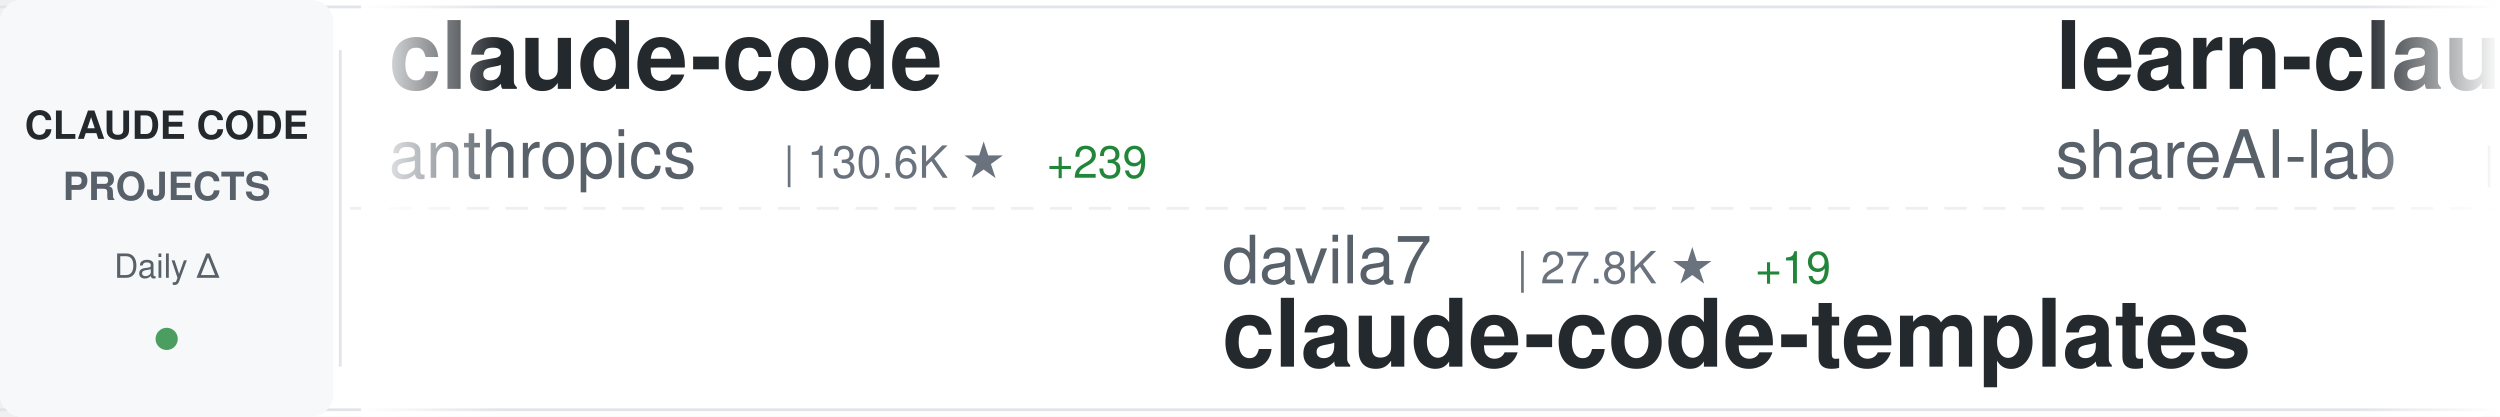
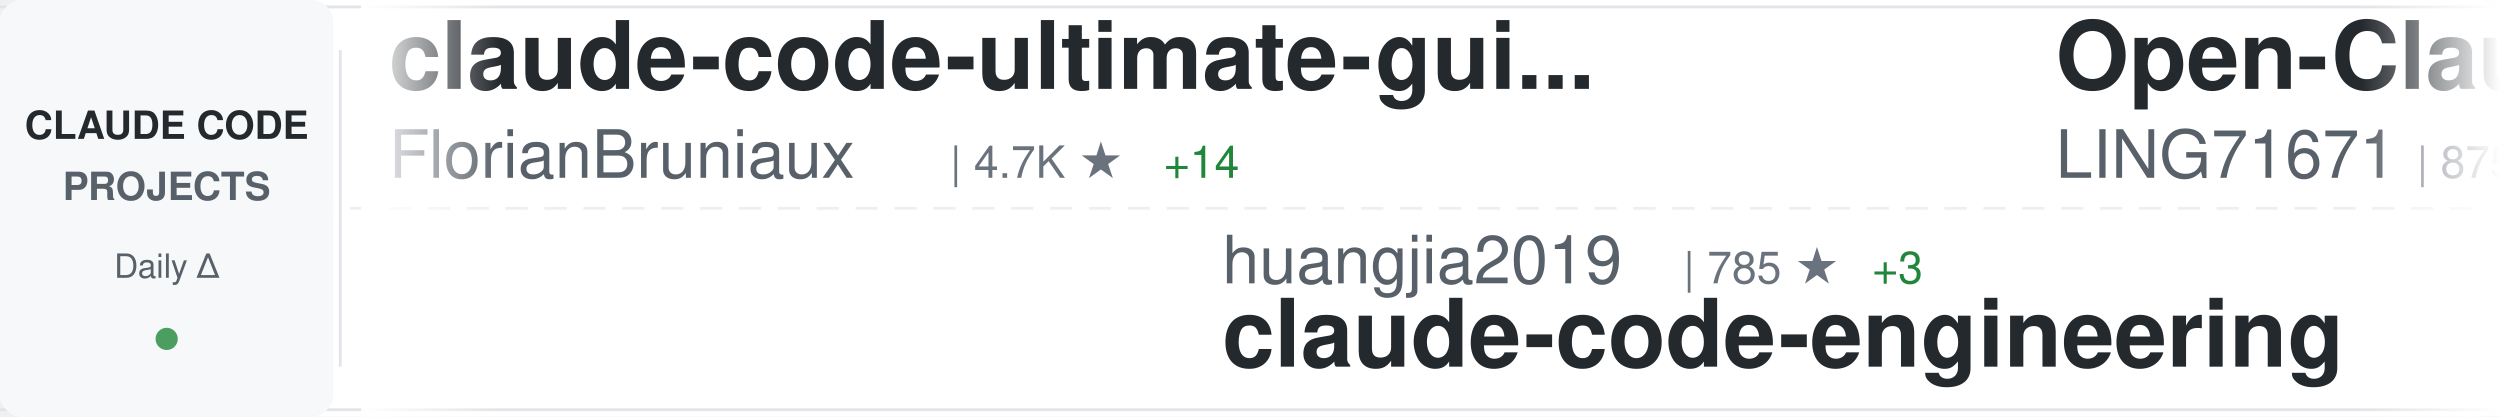
<svg xmlns="http://www.w3.org/2000/svg" width="900" height="150">
  <defs>
    <linearGradient id="awesomeLeftFade" x1="0%" y1="0%" x2="100%" y2="0%">
      <stop offset="0%" style="stop-color:#ffffff;stop-opacity:1" />
      <stop offset="100%" style="stop-color:#ffffff;stop-opacity:0" />
    </linearGradient>
    <linearGradient id="awesomeRightFade" x1="0%" y1="0%" x2="100%" y2="0%">
      <stop offset="0%" style="stop-color:#ffffff;stop-opacity:0" />
      <stop offset="100%" style="stop-color:#ffffff;stop-opacity:1" />
    </linearGradient>
  </defs>
  <rect width="900" height="150" fill="#ffffff" rx="8" />
  <rect x="0" y="2" width="900" height="1" fill="#e1e4e8" />
  <rect x="0" y="147" width="900" height="1" fill="#e1e4e8" />
  <line x1="0" y1="75" x2="900" y2="75" stroke="#e1e4e8" stroke-width="1" stroke-dasharray="8 6" opacity="0.6" />
  <rect x="0" y="0" width="120" height="150" fill="#f6f8fa" rx="8" />
  <text x="60" y="50" font-family="-apple-system, BlinkMacSystemFont, 'Segoe UI', Helvetica, Arial, sans-serif" font-size="14" font-weight="600" fill="#24292e" text-anchor="middle">CLAUDE CODE</text>
  <text x="60" y="72" font-family="-apple-system, BlinkMacSystemFont, 'Segoe UI', Helvetica, Arial, sans-serif" font-size="14" font-weight="600" fill="#586069" text-anchor="middle">PROJECTS</text>
  <text x="60" y="100" font-family="-apple-system, BlinkMacSystemFont, 'Segoe UI', Helvetica, Arial, sans-serif" font-size="12" font-weight="500" fill="#586069" text-anchor="middle">Daily Δ</text>
  <circle cx="60" cy="122" r="4" fill="#22863a" opacity="0.8" />
  <rect x="122" y="18" width="1" height="114" fill="#e1e4e8" />
  <clipPath id="awesomeTickerClip">
    <rect x="130" y="0" width="770" height="150" />
  </clipPath>
  <g clip-path="url(#awesomeTickerClip)">
    <g id="awesomeTickerItems">
      <animateTransform attributeName="transform" attributeType="XML" type="translate" from="0 0" to="-3000 0" dur="54s" repeatCount="indefinite" />
      <g transform="translate(0, 0)">
-         <text x="140" y="32" font-family="-apple-system, BlinkMacSystemFont, 'Segoe UI', Helvetica, Arial, sans-serif" font-size="34" font-weight="600" fill="#24292e">claude-code</text>
-         <text x="140" y="64" font-family="-apple-system, BlinkMacSystemFont, 'Segoe UI', Helvetica, Arial, sans-serif" font-size="24" font-weight="400" fill="#586069">anthropics</text>
-         <text x="282" y="64" font-family="-apple-system, BlinkMacSystemFont, 'Segoe UI', Helvetica, Arial, sans-serif" font-size="16" font-weight="500" fill="#6a737d">| 130.6K ★</text>
-         <text x="377" y="64" font-family="-apple-system, BlinkMacSystemFont, 'Segoe UI', Helvetica, Arial, sans-serif" font-size="16" font-weight="500" fill="#22863a"> +239</text>
+         <text x="140" y="32" font-family="-apple-system, BlinkMacSystemFont, 'Segoe UI', Helvetica, Arial, sans-serif" font-size="34" font-weight="600" fill="#24292e">claude-code-ultimate-gui...</text>
+         <text x="140" y="64" font-family="-apple-system, BlinkMacSystemFont, 'Segoe UI', Helvetica, Arial, sans-serif" font-size="24" font-weight="400" fill="#586069">FlorianBruniaux</text>
+         <text x="342" y="64" font-family="-apple-system, BlinkMacSystemFont, 'Segoe UI', Helvetica, Arial, sans-serif" font-size="16" font-weight="500" fill="#6a737d">| 4.7K ★</text>
+         <text x="419" y="64" font-family="-apple-system, BlinkMacSystemFont, 'Segoe UI', Helvetica, Arial, sans-serif" font-size="16" font-weight="500" fill="#22863a"> +14</text>
      </g>
      <g transform="translate(300, 0)">
-         <text x="140" y="102" font-family="-apple-system, BlinkMacSystemFont, 'Segoe UI', Helvetica, Arial, sans-serif" font-size="24" font-weight="400" fill="#586069">davila7</text>
-         <text x="246" y="102" font-family="-apple-system, BlinkMacSystemFont, 'Segoe UI', Helvetica, Arial, sans-serif" font-size="16" font-weight="500" fill="#6a737d">| 27.8K ★</text>
-         <text x="332" y="102" font-family="-apple-system, BlinkMacSystemFont, 'Segoe UI', Helvetica, Arial, sans-serif" font-size="16" font-weight="500" fill="#22863a"> +19</text>
-         <text x="140" y="132" font-family="-apple-system, BlinkMacSystemFont, 'Segoe UI', Helvetica, Arial, sans-serif" font-size="34" font-weight="600" fill="#24292e">claude-code-templates</text>
+         <text x="140" y="102" font-family="-apple-system, BlinkMacSystemFont, 'Segoe UI', Helvetica, Arial, sans-serif" font-size="24" font-weight="400" fill="#586069">huangjia2019</text>
+         <text x="306" y="102" font-family="-apple-system, BlinkMacSystemFont, 'Segoe UI', Helvetica, Arial, sans-serif" font-size="16" font-weight="500" fill="#6a737d">| 785 ★</text>
+         <text x="374" y="102" font-family="-apple-system, BlinkMacSystemFont, 'Segoe UI', Helvetica, Arial, sans-serif" font-size="16" font-weight="500" fill="#22863a"> +3</text>
+         <text x="140" y="132" font-family="-apple-system, BlinkMacSystemFont, 'Segoe UI', Helvetica, Arial, sans-serif" font-size="34" font-weight="600" fill="#24292e">claude-code-engineering</text>
      </g>
      <g transform="translate(600, 0)">
-         <text x="140" y="32" font-family="-apple-system, BlinkMacSystemFont, 'Segoe UI', Helvetica, Arial, sans-serif" font-size="34" font-weight="600" fill="#24292e">learn-claude-code</text>
-         <text x="140" y="64" font-family="-apple-system, BlinkMacSystemFont, 'Segoe UI', Helvetica, Arial, sans-serif" font-size="24" font-weight="400" fill="#586069">shareAI-lab</text>
-         <text x="294" y="64" font-family="-apple-system, BlinkMacSystemFont, 'Segoe UI', Helvetica, Arial, sans-serif" font-size="16" font-weight="500" fill="#6a737d">| 65.0K ★</text>
-         <text x="380" y="64" font-family="-apple-system, BlinkMacSystemFont, 'Segoe UI', Helvetica, Arial, sans-serif" font-size="16" font-weight="500" fill="#22863a"> +140</text>
+         <text x="140" y="32" font-family="-apple-system, BlinkMacSystemFont, 'Segoe UI', Helvetica, Arial, sans-serif" font-size="34" font-weight="600" fill="#24292e">Open-ClaudeCode</text>
+         <text x="140" y="64" font-family="-apple-system, BlinkMacSystemFont, 'Segoe UI', Helvetica, Arial, sans-serif" font-size="24" font-weight="400" fill="#586069">LING71671</text>
+         <text x="270" y="64" font-family="-apple-system, BlinkMacSystemFont, 'Segoe UI', Helvetica, Arial, sans-serif" font-size="16" font-weight="500" fill="#6a737d">| 875 ★</text>
+         <text x="338" y="64" font-family="-apple-system, BlinkMacSystemFont, 'Segoe UI', Helvetica, Arial, sans-serif" font-size="16" font-weight="500" fill="#22863a"> +1</text>
      </g>
      <g transform="translate(900, 0)">
-         <text x="140" y="102" font-family="-apple-system, BlinkMacSystemFont, 'Segoe UI', Helvetica, Arial, sans-serif" font-size="24" font-weight="400" fill="#586069">fazxes</text>
-         <text x="234" y="102" font-family="-apple-system, BlinkMacSystemFont, 'Segoe UI', Helvetica, Arial, sans-serif" font-size="16" font-weight="500" fill="#6a737d">| 220 ★</text>
-         <text x="302" y="102" font-family="-apple-system, BlinkMacSystemFont, 'Segoe UI', Helvetica, Arial, sans-serif" font-size="16" font-weight="500" fill="#22863a"> +1</text>
-         <text x="140" y="132" font-family="-apple-system, BlinkMacSystemFont, 'Segoe UI', Helvetica, Arial, sans-serif" font-size="34" font-weight="600" fill="#24292e">Claude-code</text>
+         <text x="140" y="102" font-family="-apple-system, BlinkMacSystemFont, 'Segoe UI', Helvetica, Arial, sans-serif" font-size="24" font-weight="400" fill="#586069">AprilNEA</text>
+         <text x="258" y="102" font-family="-apple-system, BlinkMacSystemFont, 'Segoe UI', Helvetica, Arial, sans-serif" font-size="16" font-weight="500" fill="#6a737d">| 384 ★</text>
+         <text x="326" y="102" font-family="-apple-system, BlinkMacSystemFont, 'Segoe UI', Helvetica, Arial, sans-serif" font-size="16" font-weight="500" fill="#22863a"> +1</text>
+         <text x="140" y="132" font-family="-apple-system, BlinkMacSystemFont, 'Segoe UI', Helvetica, Arial, sans-serif" font-size="34" font-weight="600" fill="#24292e">claude-code-source</text>
      </g>
      <g transform="translate(1200, 0)">
-         <text x="140" y="32" font-family="-apple-system, BlinkMacSystemFont, 'Segoe UI', Helvetica, Arial, sans-serif" font-size="34" font-weight="600" fill="#24292e">claude-skills</text>
-         <text x="140" y="64" font-family="-apple-system, BlinkMacSystemFont, 'Segoe UI', Helvetica, Arial, sans-serif" font-size="24" font-weight="400" fill="#586069">alirezarezvani</text>
-         <text x="330" y="64" font-family="-apple-system, BlinkMacSystemFont, 'Segoe UI', Helvetica, Arial, sans-serif" font-size="16" font-weight="500" fill="#6a737d">| 17.3K ★</text>
-         <text x="416" y="64" font-family="-apple-system, BlinkMacSystemFont, 'Segoe UI', Helvetica, Arial, sans-serif" font-size="16" font-weight="500" fill="#22863a"> +91</text>
+         <text x="140" y="32" font-family="-apple-system, BlinkMacSystemFont, 'Segoe UI', Helvetica, Arial, sans-serif" font-size="34" font-weight="600" fill="#24292e">Claude-Code-Workflow</text>
+         <text x="140" y="64" font-family="-apple-system, BlinkMacSystemFont, 'Segoe UI', Helvetica, Arial, sans-serif" font-size="24" font-weight="400" fill="#586069">catlog22</text>
+         <text x="258" y="64" font-family="-apple-system, BlinkMacSystemFont, 'Segoe UI', Helvetica, Arial, sans-serif" font-size="16" font-weight="500" fill="#6a737d">| 2.1K ★</text>
+         <text x="335" y="64" font-family="-apple-system, BlinkMacSystemFont, 'Segoe UI', Helvetica, Arial, sans-serif" font-size="16" font-weight="500" fill="#22863a"> +4</text>
      </g>
      <g transform="translate(1500, 0)">
+         <text x="140" y="102" font-family="-apple-system, BlinkMacSystemFont, 'Segoe UI', Helvetica, Arial, sans-serif" font-size="24" font-weight="400" fill="#586069">carlvellotti</text>
+         <text x="306" y="102" font-family="-apple-system, BlinkMacSystemFont, 'Segoe UI', Helvetica, Arial, sans-serif" font-size="16" font-weight="500" fill="#6a737d">| 2.1K ★</text>
+         <text x="383" y="102" font-family="-apple-system, BlinkMacSystemFont, 'Segoe UI', Helvetica, Arial, sans-serif" font-size="16" font-weight="500" fill="#22863a"> +1</text>
+         <text x="140" y="132" font-family="-apple-system, BlinkMacSystemFont, 'Segoe UI', Helvetica, Arial, sans-serif" font-size="34" font-weight="600" fill="#24292e">claude-code-pm-course</text>
+       </g>
+       <g transform="translate(1800, 0)">
+         <text x="140" y="32" font-family="-apple-system, BlinkMacSystemFont, 'Segoe UI', Helvetica, Arial, sans-serif" font-size="34" font-weight="600" fill="#24292e">CLIProxyAPI</text>
+         <text x="140" y="64" font-family="-apple-system, BlinkMacSystemFont, 'Segoe UI', Helvetica, Arial, sans-serif" font-size="24" font-weight="400" fill="#586069">router-for-me</text>
+         <text x="318" y="64" font-family="-apple-system, BlinkMacSystemFont, 'Segoe UI', Helvetica, Arial, sans-serif" font-size="16" font-weight="500" fill="#6a737d">| 36.3K ★</text>
+         <text x="404" y="64" font-family="-apple-system, BlinkMacSystemFont, 'Segoe UI', Helvetica, Arial, sans-serif" font-size="16" font-weight="500" fill="#22863a"> +145</text>
+       </g>
+       <g transform="translate(2100, 0)">
        <text x="140" y="102" font-family="-apple-system, BlinkMacSystemFont, 'Segoe UI', Helvetica, Arial, sans-serif" font-size="24" font-weight="400" fill="#586069">jeremylongshore</text>
        <text x="342" y="102" font-family="-apple-system, BlinkMacSystemFont, 'Segoe UI', Helvetica, Arial, sans-serif" font-size="16" font-weight="500" fill="#6a737d">| 2.3K ★</text>
        <text x="419" y="102" font-family="-apple-system, BlinkMacSystemFont, 'Segoe UI', Helvetica, Arial, sans-serif" font-size="16" font-weight="500" fill="#22863a"> +11</text>
        <text x="140" y="132" font-family="-apple-system, BlinkMacSystemFont, 'Segoe UI', Helvetica, Arial, sans-serif" font-size="34" font-weight="600" fill="#24292e">claude-code-plugins-plus...</text>
      </g>
-       <g transform="translate(1800, 0)">
-         <text x="140" y="32" font-family="-apple-system, BlinkMacSystemFont, 'Segoe UI', Helvetica, Arial, sans-serif" font-size="34" font-weight="600" fill="#24292e">claude-code</text>
-         <text x="140" y="64" font-family="-apple-system, BlinkMacSystemFont, 'Segoe UI', Helvetica, Arial, sans-serif" font-size="24" font-weight="400" fill="#586069">tanbiralam</text>
-         <text x="282" y="64" font-family="-apple-system, BlinkMacSystemFont, 'Segoe UI', Helvetica, Arial, sans-serif" font-size="16" font-weight="500" fill="#6a737d">| 1.8K ★</text>
-         <text x="359" y="64" font-family="-apple-system, BlinkMacSystemFont, 'Segoe UI', Helvetica, Arial, sans-serif" font-size="16" font-weight="500" fill="#22863a"> +7</text>
-       </g>
-       <g transform="translate(2100, 0)">
-         <text x="140" y="102" font-family="-apple-system, BlinkMacSystemFont, 'Segoe UI', Helvetica, Arial, sans-serif" font-size="24" font-weight="400" fill="#586069">nicedreamzapp</text>
-         <text x="318" y="102" font-family="-apple-system, BlinkMacSystemFont, 'Segoe UI', Helvetica, Arial, sans-serif" font-size="16" font-weight="500" fill="#6a737d">| 2.7K ★</text>
-         <text x="395" y="102" font-family="-apple-system, BlinkMacSystemFont, 'Segoe UI', Helvetica, Arial, sans-serif" font-size="16" font-weight="500" fill="#22863a"> +5</text>
-         <text x="140" y="132" font-family="-apple-system, BlinkMacSystemFont, 'Segoe UI', Helvetica, Arial, sans-serif" font-size="34" font-weight="600" fill="#24292e">claude-code-local</text>
-       </g>
      <g transform="translate(2400, 0)">
-         <text x="140" y="32" font-family="-apple-system, BlinkMacSystemFont, 'Segoe UI', Helvetica, Arial, sans-serif" font-size="34" font-weight="600" fill="#24292e">claude-code-engineering</text>
-         <text x="140" y="64" font-family="-apple-system, BlinkMacSystemFont, 'Segoe UI', Helvetica, Arial, sans-serif" font-size="24" font-weight="400" fill="#586069">huangjia2019</text>
-         <text x="306" y="64" font-family="-apple-system, BlinkMacSystemFont, 'Segoe UI', Helvetica, Arial, sans-serif" font-size="16" font-weight="500" fill="#6a737d">| 783 ★</text>
-         <text x="374" y="64" font-family="-apple-system, BlinkMacSystemFont, 'Segoe UI', Helvetica, Arial, sans-serif" font-size="16" font-weight="500" fill="#22863a"> +5</text>
+         <text x="140" y="32" font-family="-apple-system, BlinkMacSystemFont, 'Segoe UI', Helvetica, Arial, sans-serif" font-size="34" font-weight="600" fill="#24292e">claude-code-tudou</text>
+         <text x="140" y="64" font-family="-apple-system, BlinkMacSystemFont, 'Segoe UI', Helvetica, Arial, sans-serif" font-size="24" font-weight="400" fill="#586069">AICoderTudou</text>
+         <text x="306" y="64" font-family="-apple-system, BlinkMacSystemFont, 'Segoe UI', Helvetica, Arial, sans-serif" font-size="16" font-weight="500" fill="#6a737d">| 500 ★</text>
      </g>
      <g transform="translate(2700, 0)">
-         <text x="140" y="102" font-family="-apple-system, BlinkMacSystemFont, 'Segoe UI', Helvetica, Arial, sans-serif" font-size="24" font-weight="400" fill="#586069">anthropics</text>
-         <text x="282" y="102" font-family="-apple-system, BlinkMacSystemFont, 'Segoe UI', Helvetica, Arial, sans-serif" font-size="16" font-weight="500" fill="#6a737d">| 7.9K ★</text>
-         <text x="359" y="102" font-family="-apple-system, BlinkMacSystemFont, 'Segoe UI', Helvetica, Arial, sans-serif" font-size="16" font-weight="500" fill="#22863a"> +12</text>
-         <text x="140" y="132" font-family="-apple-system, BlinkMacSystemFont, 'Segoe UI', Helvetica, Arial, sans-serif" font-size="34" font-weight="600" fill="#24292e">claude-code-action</text>
+         <text x="140" y="102" font-family="-apple-system, BlinkMacSystemFont, 'Segoe UI', Helvetica, Arial, sans-serif" font-size="24" font-weight="400" fill="#586069">Donchitos</text>
+         <text x="270" y="102" font-family="-apple-system, BlinkMacSystemFont, 'Segoe UI', Helvetica, Arial, sans-serif" font-size="16" font-weight="500" fill="#6a737d">| 21.0K ★</text>
+         <text x="356" y="102" font-family="-apple-system, BlinkMacSystemFont, 'Segoe UI', Helvetica, Arial, sans-serif" font-size="16" font-weight="500" fill="#22863a"> +92</text>
+         <text x="140" y="132" font-family="-apple-system, BlinkMacSystemFont, 'Segoe UI', Helvetica, Arial, sans-serif" font-size="34" font-weight="600" fill="#24292e">Claude-Code-Game-Studios</text>
      </g>
      <g transform="translate(3000, 0)">
-         <text x="140" y="32" font-family="-apple-system, BlinkMacSystemFont, 'Segoe UI', Helvetica, Arial, sans-serif" font-size="34" font-weight="600" fill="#24292e">claude-code</text>
-         <text x="140" y="64" font-family="-apple-system, BlinkMacSystemFont, 'Segoe UI', Helvetica, Arial, sans-serif" font-size="24" font-weight="400" fill="#586069">anthropics</text>
-         <text x="282" y="64" font-family="-apple-system, BlinkMacSystemFont, 'Segoe UI', Helvetica, Arial, sans-serif" font-size="16" font-weight="500" fill="#6a737d">| 130.6K ★</text>
-         <text x="377" y="64" font-family="-apple-system, BlinkMacSystemFont, 'Segoe UI', Helvetica, Arial, sans-serif" font-size="16" font-weight="500" fill="#22863a"> +239</text>
+         <text x="140" y="32" font-family="-apple-system, BlinkMacSystemFont, 'Segoe UI', Helvetica, Arial, sans-serif" font-size="34" font-weight="600" fill="#24292e">claude-code-ultimate-gui...</text>
+         <text x="140" y="64" font-family="-apple-system, BlinkMacSystemFont, 'Segoe UI', Helvetica, Arial, sans-serif" font-size="24" font-weight="400" fill="#586069">FlorianBruniaux</text>
+         <text x="342" y="64" font-family="-apple-system, BlinkMacSystemFont, 'Segoe UI', Helvetica, Arial, sans-serif" font-size="16" font-weight="500" fill="#6a737d">| 4.7K ★</text>
+         <text x="419" y="64" font-family="-apple-system, BlinkMacSystemFont, 'Segoe UI', Helvetica, Arial, sans-serif" font-size="16" font-weight="500" fill="#22863a"> +14</text>
      </g>
      <g transform="translate(3300, 0)">
-         <text x="140" y="102" font-family="-apple-system, BlinkMacSystemFont, 'Segoe UI', Helvetica, Arial, sans-serif" font-size="24" font-weight="400" fill="#586069">davila7</text>
-         <text x="246" y="102" font-family="-apple-system, BlinkMacSystemFont, 'Segoe UI', Helvetica, Arial, sans-serif" font-size="16" font-weight="500" fill="#6a737d">| 27.8K ★</text>
-         <text x="332" y="102" font-family="-apple-system, BlinkMacSystemFont, 'Segoe UI', Helvetica, Arial, sans-serif" font-size="16" font-weight="500" fill="#22863a"> +19</text>
-         <text x="140" y="132" font-family="-apple-system, BlinkMacSystemFont, 'Segoe UI', Helvetica, Arial, sans-serif" font-size="34" font-weight="600" fill="#24292e">claude-code-templates</text>
+         <text x="140" y="102" font-family="-apple-system, BlinkMacSystemFont, 'Segoe UI', Helvetica, Arial, sans-serif" font-size="24" font-weight="400" fill="#586069">huangjia2019</text>
+         <text x="306" y="102" font-family="-apple-system, BlinkMacSystemFont, 'Segoe UI', Helvetica, Arial, sans-serif" font-size="16" font-weight="500" fill="#6a737d">| 785 ★</text>
+         <text x="374" y="102" font-family="-apple-system, BlinkMacSystemFont, 'Segoe UI', Helvetica, Arial, sans-serif" font-size="16" font-weight="500" fill="#22863a"> +3</text>
+         <text x="140" y="132" font-family="-apple-system, BlinkMacSystemFont, 'Segoe UI', Helvetica, Arial, sans-serif" font-size="34" font-weight="600" fill="#24292e">claude-code-engineering</text>
      </g>
      <g transform="translate(3600, 0)">
-         <text x="140" y="32" font-family="-apple-system, BlinkMacSystemFont, 'Segoe UI', Helvetica, Arial, sans-serif" font-size="34" font-weight="600" fill="#24292e">learn-claude-code</text>
-         <text x="140" y="64" font-family="-apple-system, BlinkMacSystemFont, 'Segoe UI', Helvetica, Arial, sans-serif" font-size="24" font-weight="400" fill="#586069">shareAI-lab</text>
-         <text x="294" y="64" font-family="-apple-system, BlinkMacSystemFont, 'Segoe UI', Helvetica, Arial, sans-serif" font-size="16" font-weight="500" fill="#6a737d">| 65.0K ★</text>
-         <text x="380" y="64" font-family="-apple-system, BlinkMacSystemFont, 'Segoe UI', Helvetica, Arial, sans-serif" font-size="16" font-weight="500" fill="#22863a"> +140</text>
+         <text x="140" y="32" font-family="-apple-system, BlinkMacSystemFont, 'Segoe UI', Helvetica, Arial, sans-serif" font-size="34" font-weight="600" fill="#24292e">Open-ClaudeCode</text>
+         <text x="140" y="64" font-family="-apple-system, BlinkMacSystemFont, 'Segoe UI', Helvetica, Arial, sans-serif" font-size="24" font-weight="400" fill="#586069">LING71671</text>
+         <text x="270" y="64" font-family="-apple-system, BlinkMacSystemFont, 'Segoe UI', Helvetica, Arial, sans-serif" font-size="16" font-weight="500" fill="#6a737d">| 875 ★</text>
+         <text x="338" y="64" font-family="-apple-system, BlinkMacSystemFont, 'Segoe UI', Helvetica, Arial, sans-serif" font-size="16" font-weight="500" fill="#22863a"> +1</text>
      </g>
      <g transform="translate(3900, 0)">
-         <text x="140" y="102" font-family="-apple-system, BlinkMacSystemFont, 'Segoe UI', Helvetica, Arial, sans-serif" font-size="24" font-weight="400" fill="#586069">fazxes</text>
-         <text x="234" y="102" font-family="-apple-system, BlinkMacSystemFont, 'Segoe UI', Helvetica, Arial, sans-serif" font-size="16" font-weight="500" fill="#6a737d">| 220 ★</text>
-         <text x="302" y="102" font-family="-apple-system, BlinkMacSystemFont, 'Segoe UI', Helvetica, Arial, sans-serif" font-size="16" font-weight="500" fill="#22863a"> +1</text>
-         <text x="140" y="132" font-family="-apple-system, BlinkMacSystemFont, 'Segoe UI', Helvetica, Arial, sans-serif" font-size="34" font-weight="600" fill="#24292e">Claude-code</text>
+         <text x="140" y="102" font-family="-apple-system, BlinkMacSystemFont, 'Segoe UI', Helvetica, Arial, sans-serif" font-size="24" font-weight="400" fill="#586069">AprilNEA</text>
+         <text x="258" y="102" font-family="-apple-system, BlinkMacSystemFont, 'Segoe UI', Helvetica, Arial, sans-serif" font-size="16" font-weight="500" fill="#6a737d">| 384 ★</text>
+         <text x="326" y="102" font-family="-apple-system, BlinkMacSystemFont, 'Segoe UI', Helvetica, Arial, sans-serif" font-size="16" font-weight="500" fill="#22863a"> +1</text>
+         <text x="140" y="132" font-family="-apple-system, BlinkMacSystemFont, 'Segoe UI', Helvetica, Arial, sans-serif" font-size="34" font-weight="600" fill="#24292e">claude-code-source</text>
      </g>
    </g>
  </g>
  <rect x="130" y="0" width="50" height="150" fill="url(#awesomeLeftFade)" />
  <rect x="850" y="0" width="50" height="150" fill="url(#awesomeRightFade)" />
</svg>
